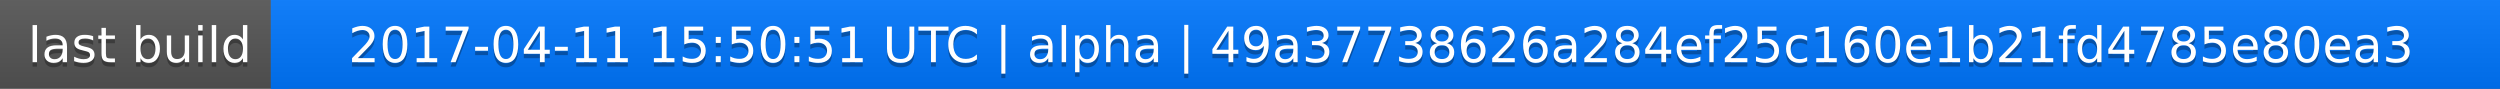
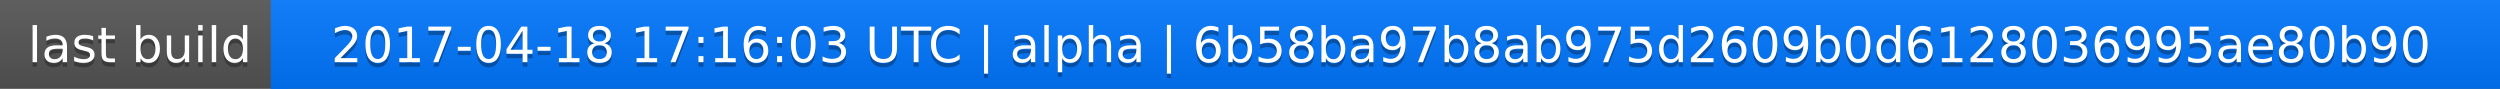
<svg xmlns="http://www.w3.org/2000/svg" width="563" height="20">
  <linearGradient id="a" x2="0" y2="100%">
    <stop offset="0" stop-color="#bbb" stop-opacity=".1" />
    <stop offset="1" stop-opacity=".1" />
  </linearGradient>
  <rect rx="0" width="563" height="20" fill="#555" />
  <rect rx="0" x="61" width="502" height="20" fill="#07f" />
  <path fill="#07f" d="M61 0h4v20h-4z" />
  <rect rx="0" width="563" height="20" fill="url(#a)" />
  <g fill="#fff" text-anchor="middle" font-family="DejaVu Sans,Verdana,Geneva,sans-serif" font-size="11">
    <text x="31.5" y="15" fill="#010101" fill-opacity=".3">last build</text>
    <text x="31.5" y="14">last build</text>
-     <text x="311" y="15" fill="#010101" fill-opacity=".3">2017-04-11 15:50:51 UTC | alpha | 49a37738626a284ef25c160e1b21fd4785e80ea3</text>
-     <text x="311" y="14">2017-04-11 15:50:51 UTC | alpha | 49a37738626a284ef25c160e1b21fd4785e80ea3</text>
+     <text x="311" y="15" fill="#010101" fill-opacity=".3">2017-04-18 17:16:03 UTC | alpha | 6b58ba97b8ab975d2609b0d6128036995ae80b90</text>
+     <text x="311" y="14">2017-04-18 17:16:03 UTC | alpha | 6b58ba97b8ab975d2609b0d6128036995ae80b90</text>
  </g>
</svg>
